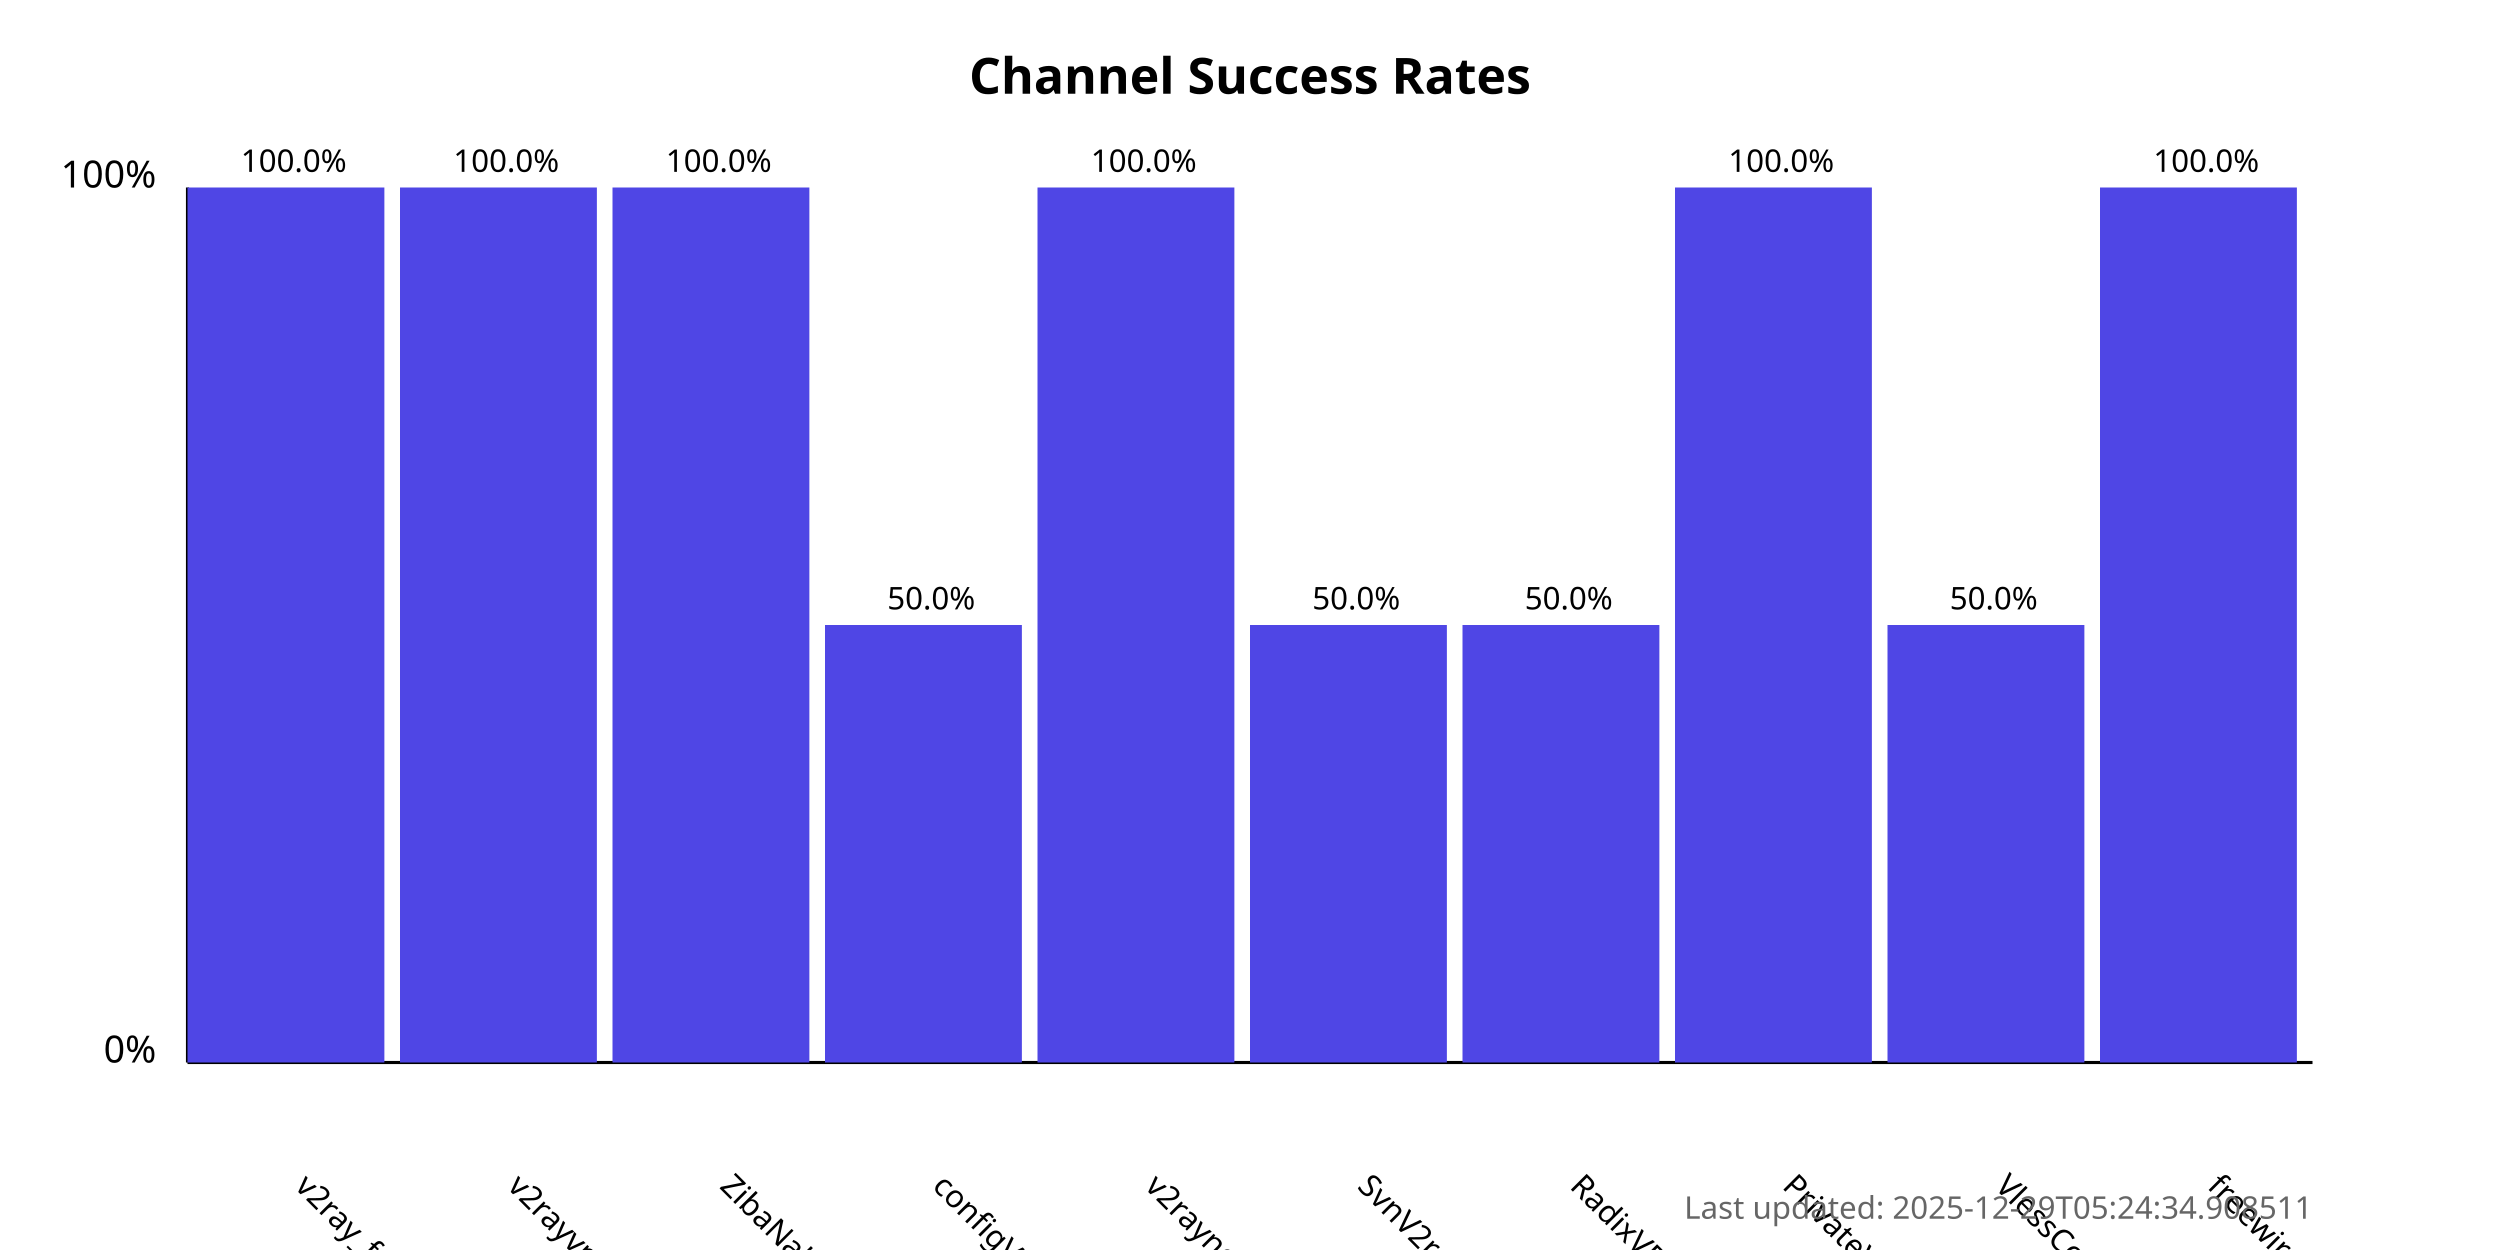
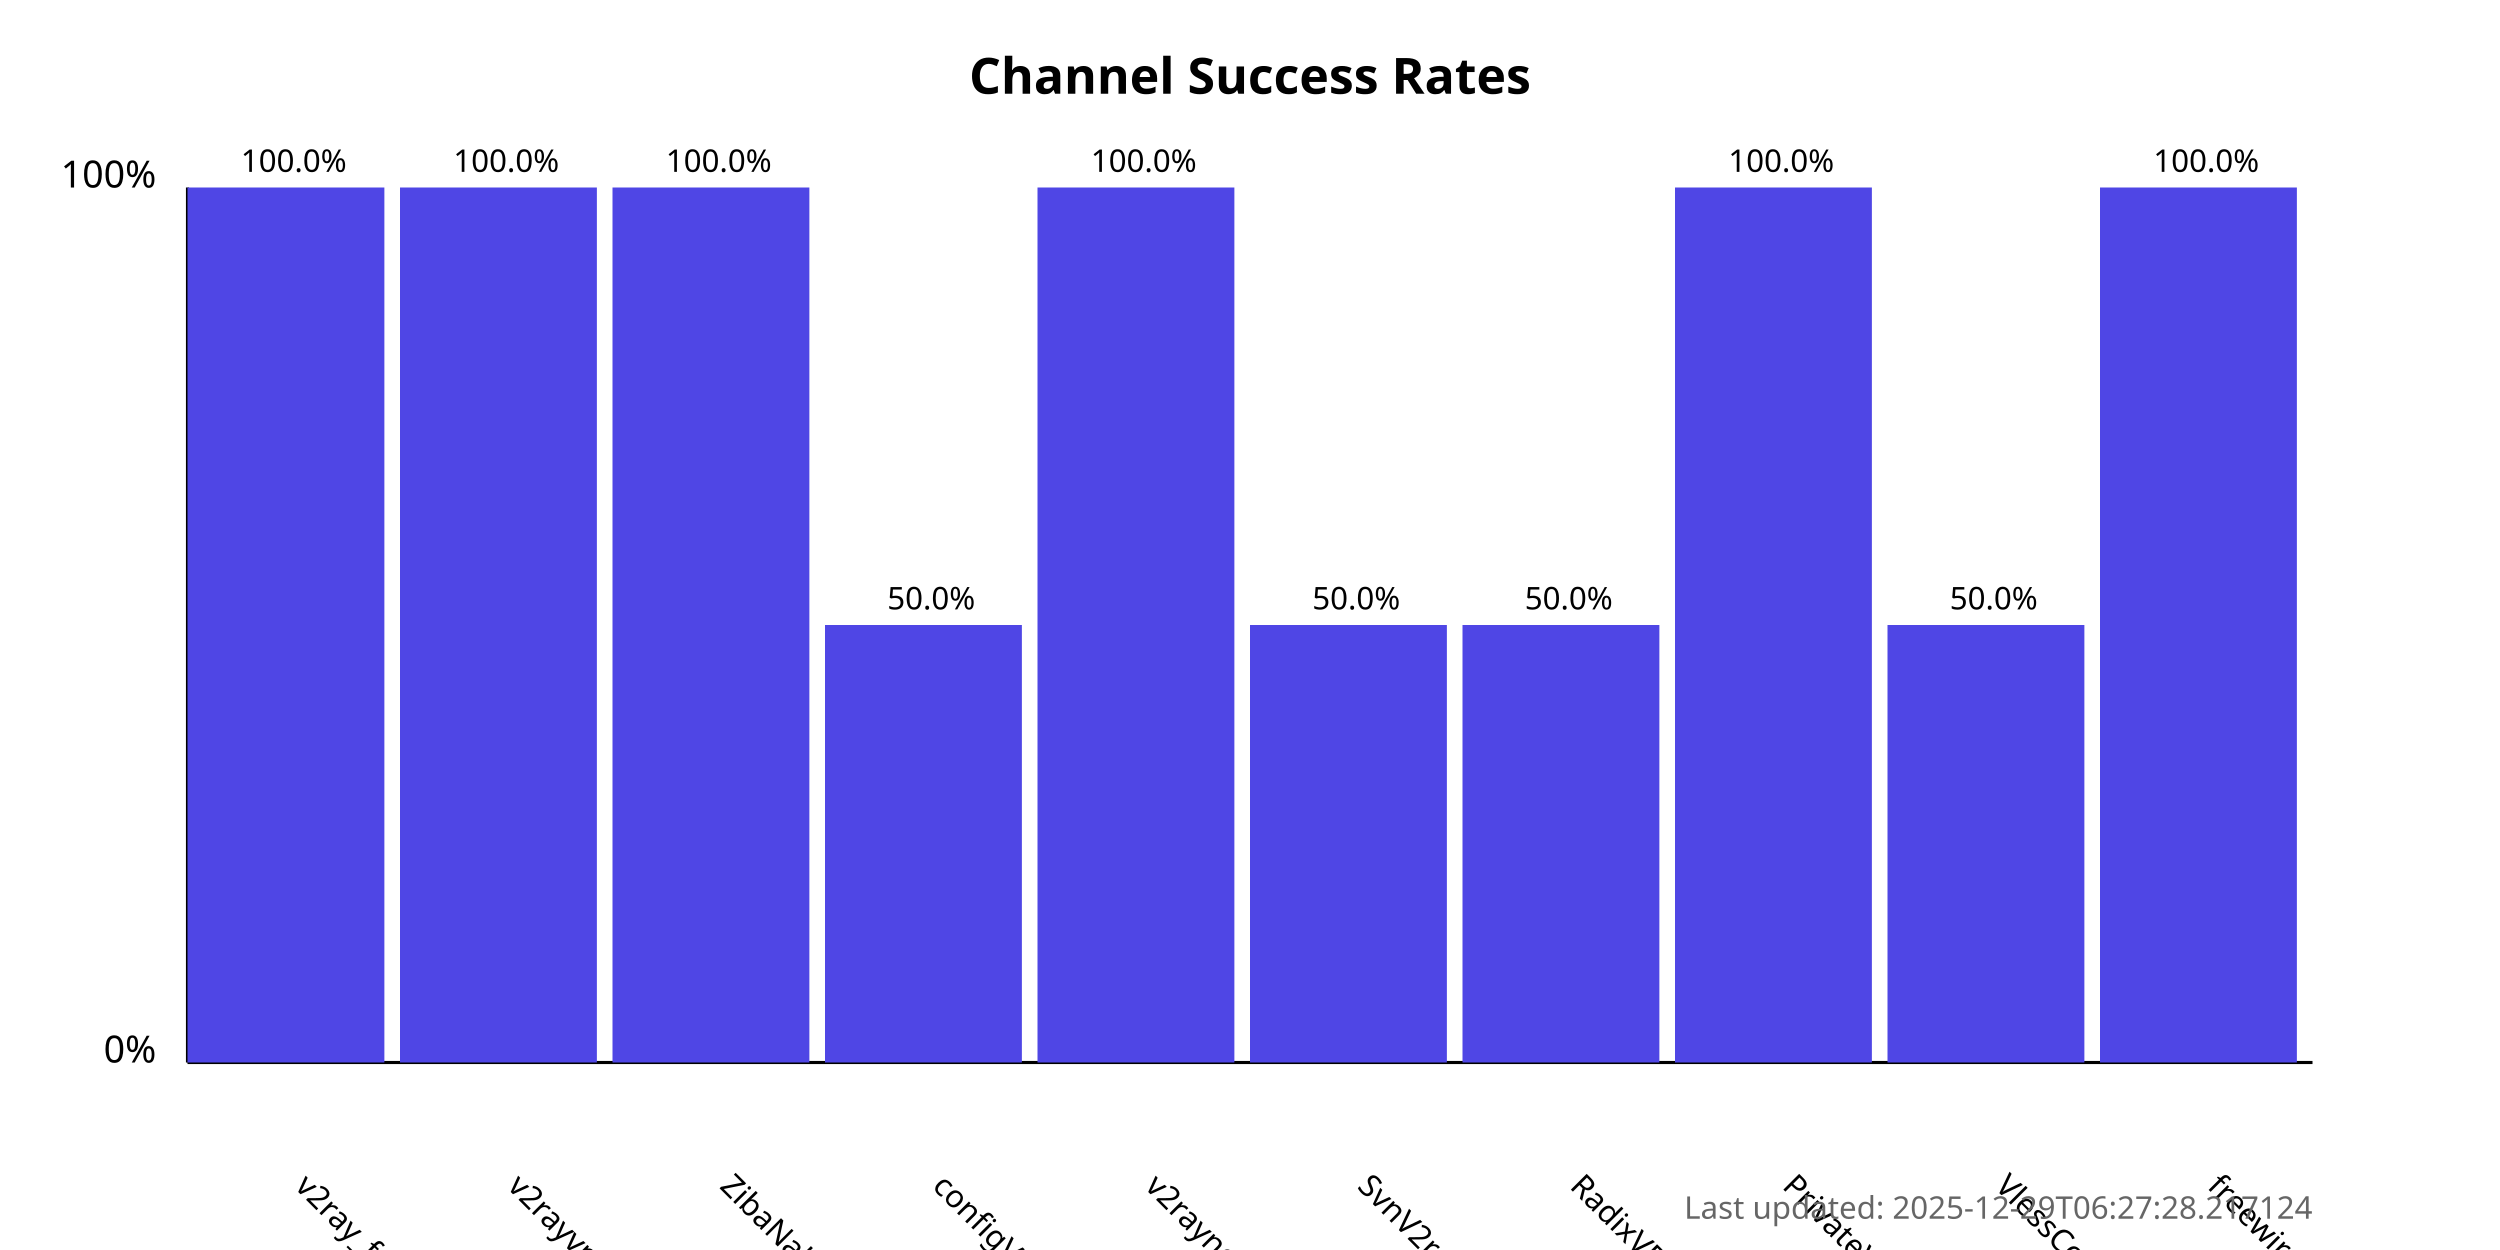
<svg xmlns="http://www.w3.org/2000/svg" width="800" height="400">
  <style>
            .chart-title { font: bold 16px sans-serif; }
            .axis-label { font: 12px sans-serif; }
            .tick-label { font: 10px sans-serif; }
            .bar { fill: #4f46e5; }
            .bar:hover { fill: #6366f1; }
            .timestamp { font: 10px sans-serif; fill: #666; }
        </style>
  <text x="400.0" y="30" text-anchor="middle" class="chart-title">
            Channel Success Rates
        </text>
  <line x1="60" y1="340" x2="60" y2="60" stroke="black" stroke-width="1" />
  <line x1="60" y1="340" x2="740" y2="340" stroke="black" stroke-width="1" />
  <text x="50" y="340" text-anchor="end" class="axis-label">0%</text>
  <text x="50" y="60" text-anchor="end" class="axis-label">100%</text>
  <g>
    <rect x="60" y="60.0" width="63.0" height="280.0" class="bar" />
    <text x="94.0" y="380" transform="rotate(45, 94.0, 380)" text-anchor="start" class="tick-label">
                v2ray_free_conf
            </text>
    <text x="94.0" y="55.0" text-anchor="middle" class="tick-label">
                100.0%
            </text>
  </g>
  <g>
    <rect x="128.0" y="60.0" width="63.0" height="280.0" class="bar" />
    <text x="162.0" y="380" transform="rotate(45, 162.0, 380)" text-anchor="start" class="tick-label">
                v2rayvpno
            </text>
    <text x="162.0" y="55.0" text-anchor="middle" class="tick-label">
                100.0%
            </text>
  </g>
  <g>
    <rect x="196.0" y="60.0" width="63.0" height="280.0" class="bar" />
    <text x="230.0" y="380" transform="rotate(45, 230.0, 380)" text-anchor="start" class="tick-label">
                ZibaNabz
            </text>
    <text x="230.0" y="55.0" text-anchor="middle" class="tick-label">
                100.0%
            </text>
  </g>
  <g>
    <rect x="264.0" y="200.0" width="63.0" height="140.0" class="bar" />
    <text x="298.0" y="380" transform="rotate(45, 298.0, 380)" text-anchor="start" class="tick-label">
                configV2rayForFree
            </text>
    <text x="298.0" y="195.0" text-anchor="middle" class="tick-label">
                50.0%
            </text>
  </g>
  <g>
    <rect x="332.0" y="60.0" width="63.0" height="280.0" class="bar" />
    <text x="366.0" y="380" transform="rotate(45, 366.0, 380)" text-anchor="start" class="tick-label">
                v2rayngvpn
            </text>
    <text x="366.0" y="55.0" text-anchor="middle" class="tick-label">
                100.0%
            </text>
  </g>
  <g>
    <rect x="400.0" y="200.0" width="63.0" height="140.0" class="bar" />
    <text x="434.0" y="380" transform="rotate(45, 434.0, 380)" text-anchor="start" class="tick-label">
                SvnV2ray
            </text>
    <text x="434.0" y="195.0" text-anchor="middle" class="tick-label">
                50.0%
            </text>
  </g>
  <g>
    <rect x="468.0" y="200.0" width="63.0" height="140.0" class="bar" />
    <text x="502.0" y="380" transform="rotate(45, 502.0, 380)" text-anchor="start" class="tick-label">
                RadixVPN
            </text>
    <text x="502.0" y="195.0" text-anchor="middle" class="tick-label">
                50.0%
            </text>
  </g>
  <g>
    <rect x="536.0" y="60.0" width="63.0" height="280.0" class="bar" />
    <text x="570.0" y="380" transform="rotate(45, 570.0, 380)" text-anchor="start" class="tick-label">
                PrivateVPNs
            </text>
    <text x="570.0" y="55.0" text-anchor="middle" class="tick-label">
                100.0%
            </text>
  </g>
  <g>
    <rect x="604.0" y="200.0" width="63.0" height="140.0" class="bar" />
    <text x="638.0" y="380" transform="rotate(45, 638.0, 380)" text-anchor="start" class="tick-label">
                VlessConfig
            </text>
    <text x="638.0" y="195.0" text-anchor="middle" class="tick-label">
                50.0%
            </text>
  </g>
  <g>
    <rect x="672.0" y="60.0" width="63.0" height="280.0" class="bar" />
    <text x="706.0" y="380" transform="rotate(45, 706.0, 380)" text-anchor="start" class="tick-label">
                freewireguard
            </text>
    <text x="706.0" y="55.0" text-anchor="middle" class="tick-label">
                100.0%
            </text>
  </g>
  <text x="740" y="390" text-anchor="end" class="timestamp">
-             Last updated: 2025-12-29T05:24:34.908511
+             Last updated: 2025-12-29T06:27:28.217124
        </text>
</svg>
